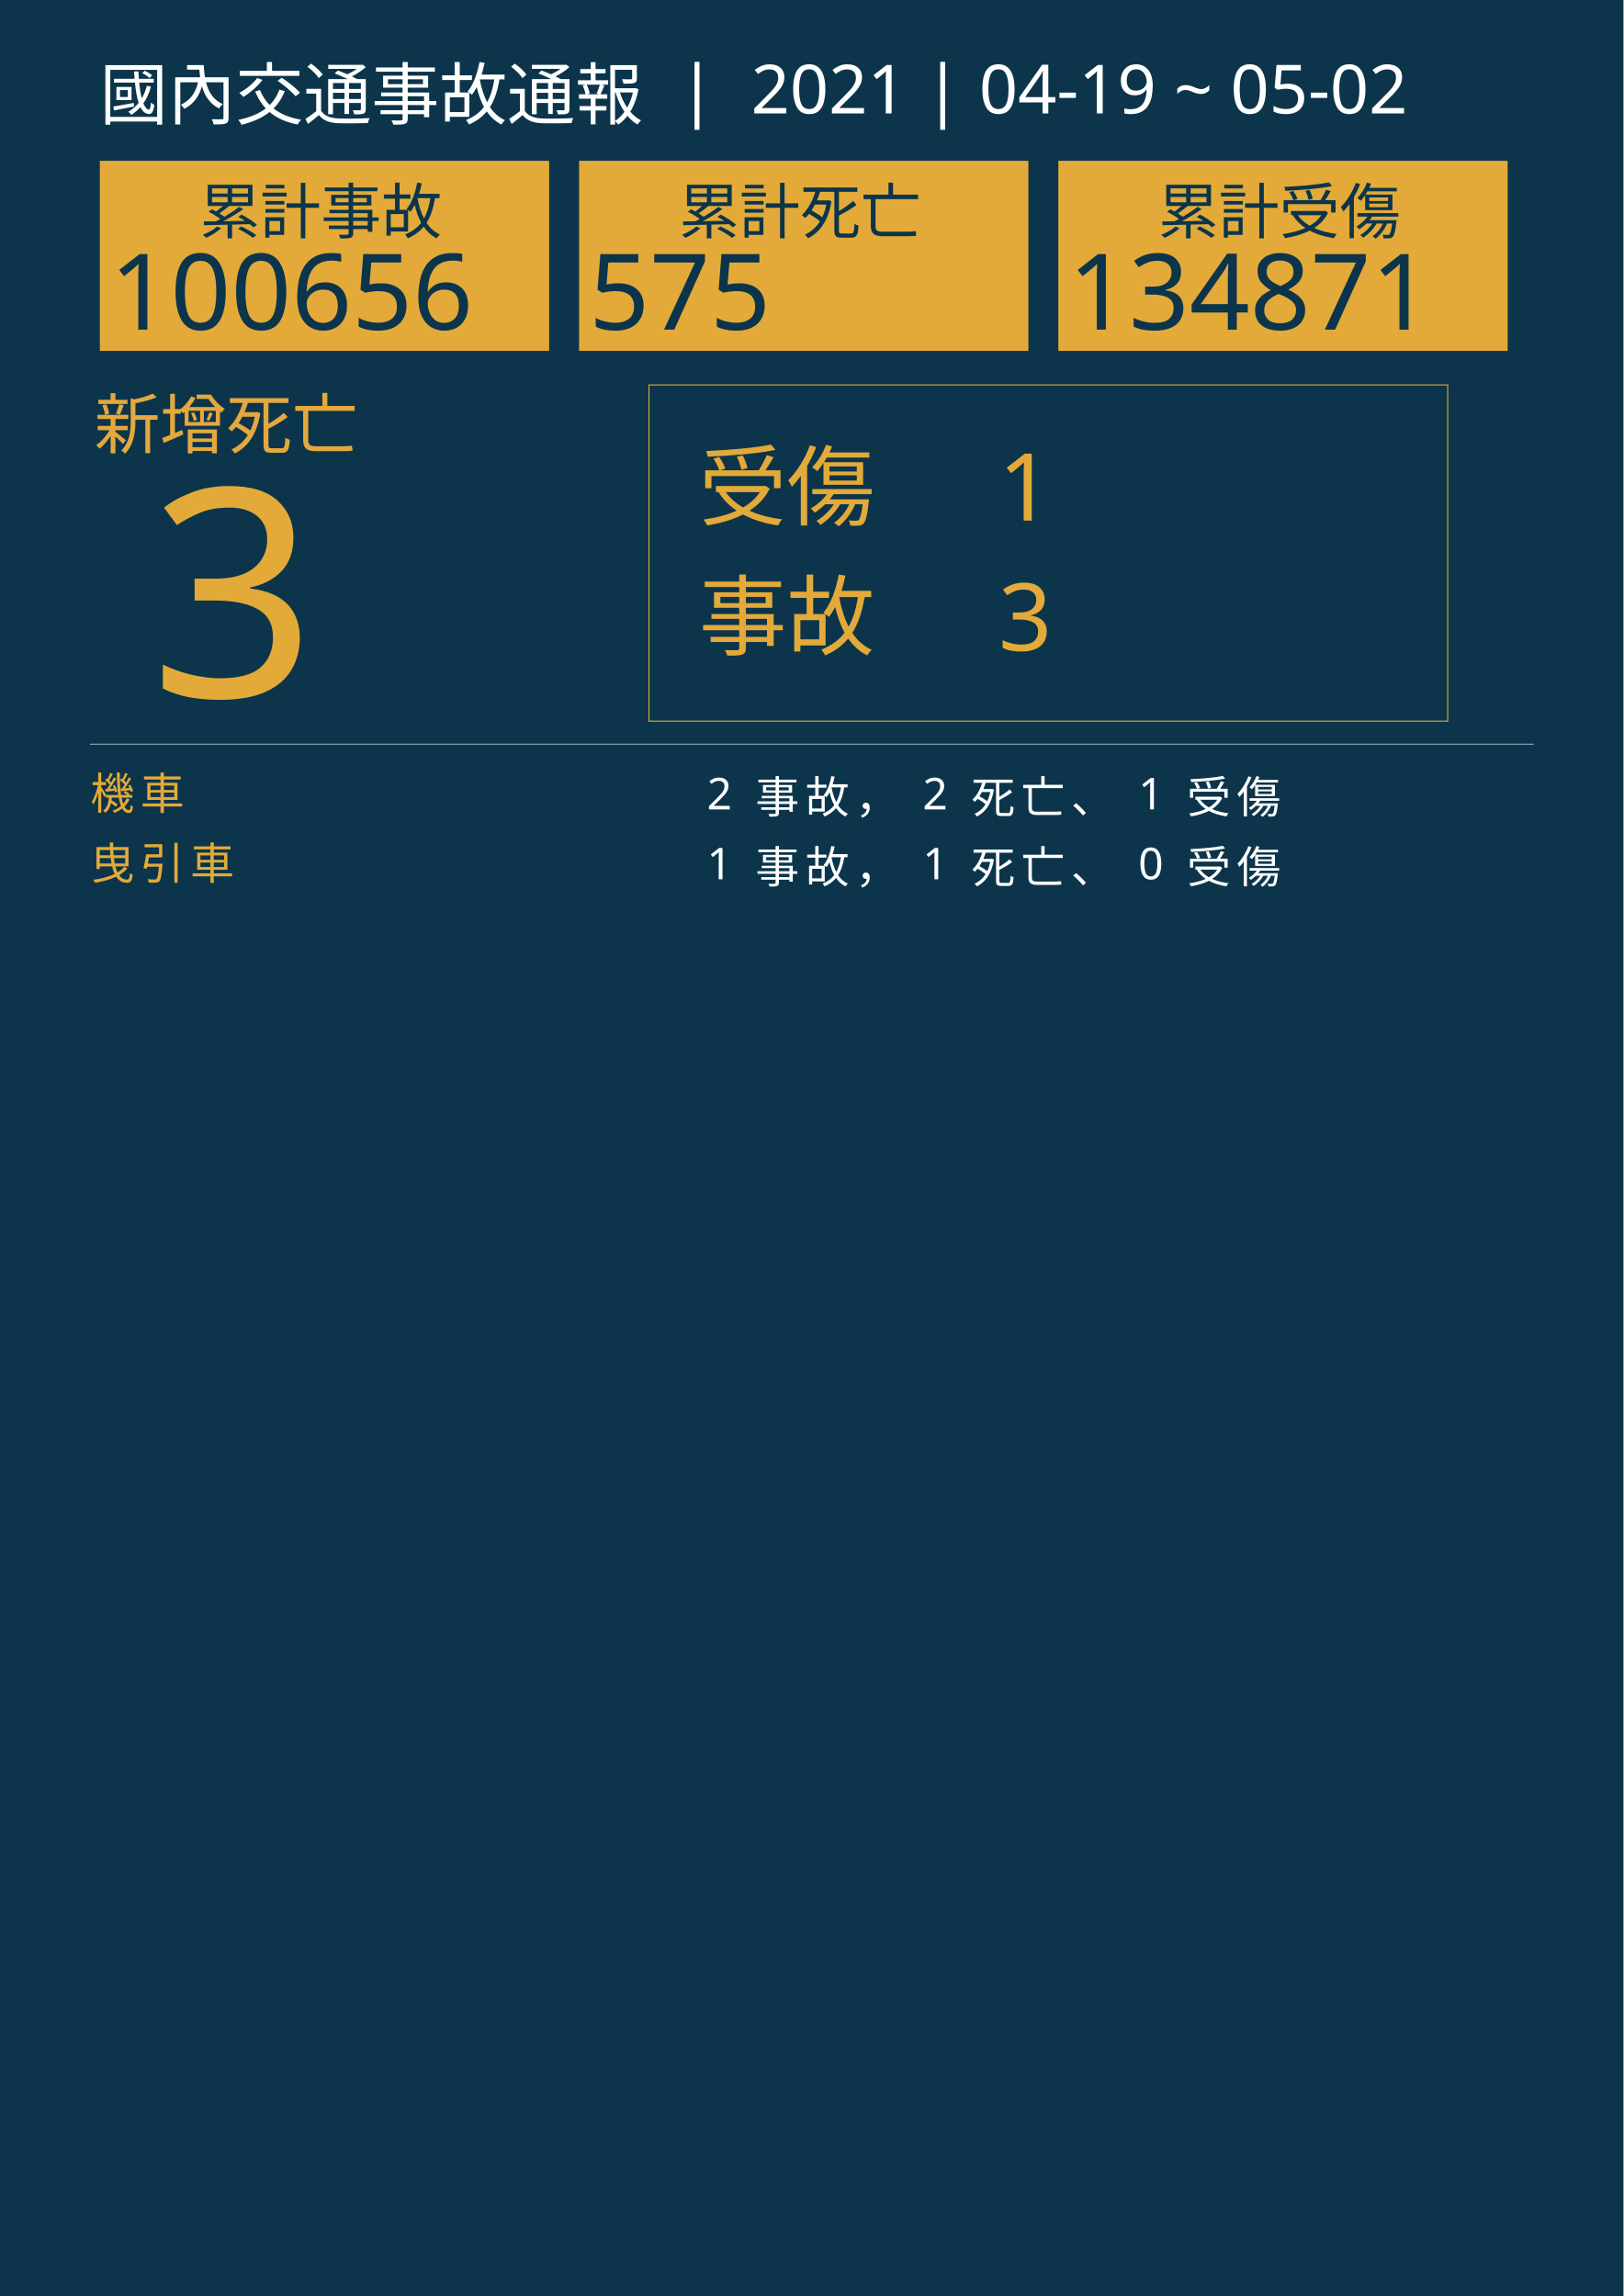
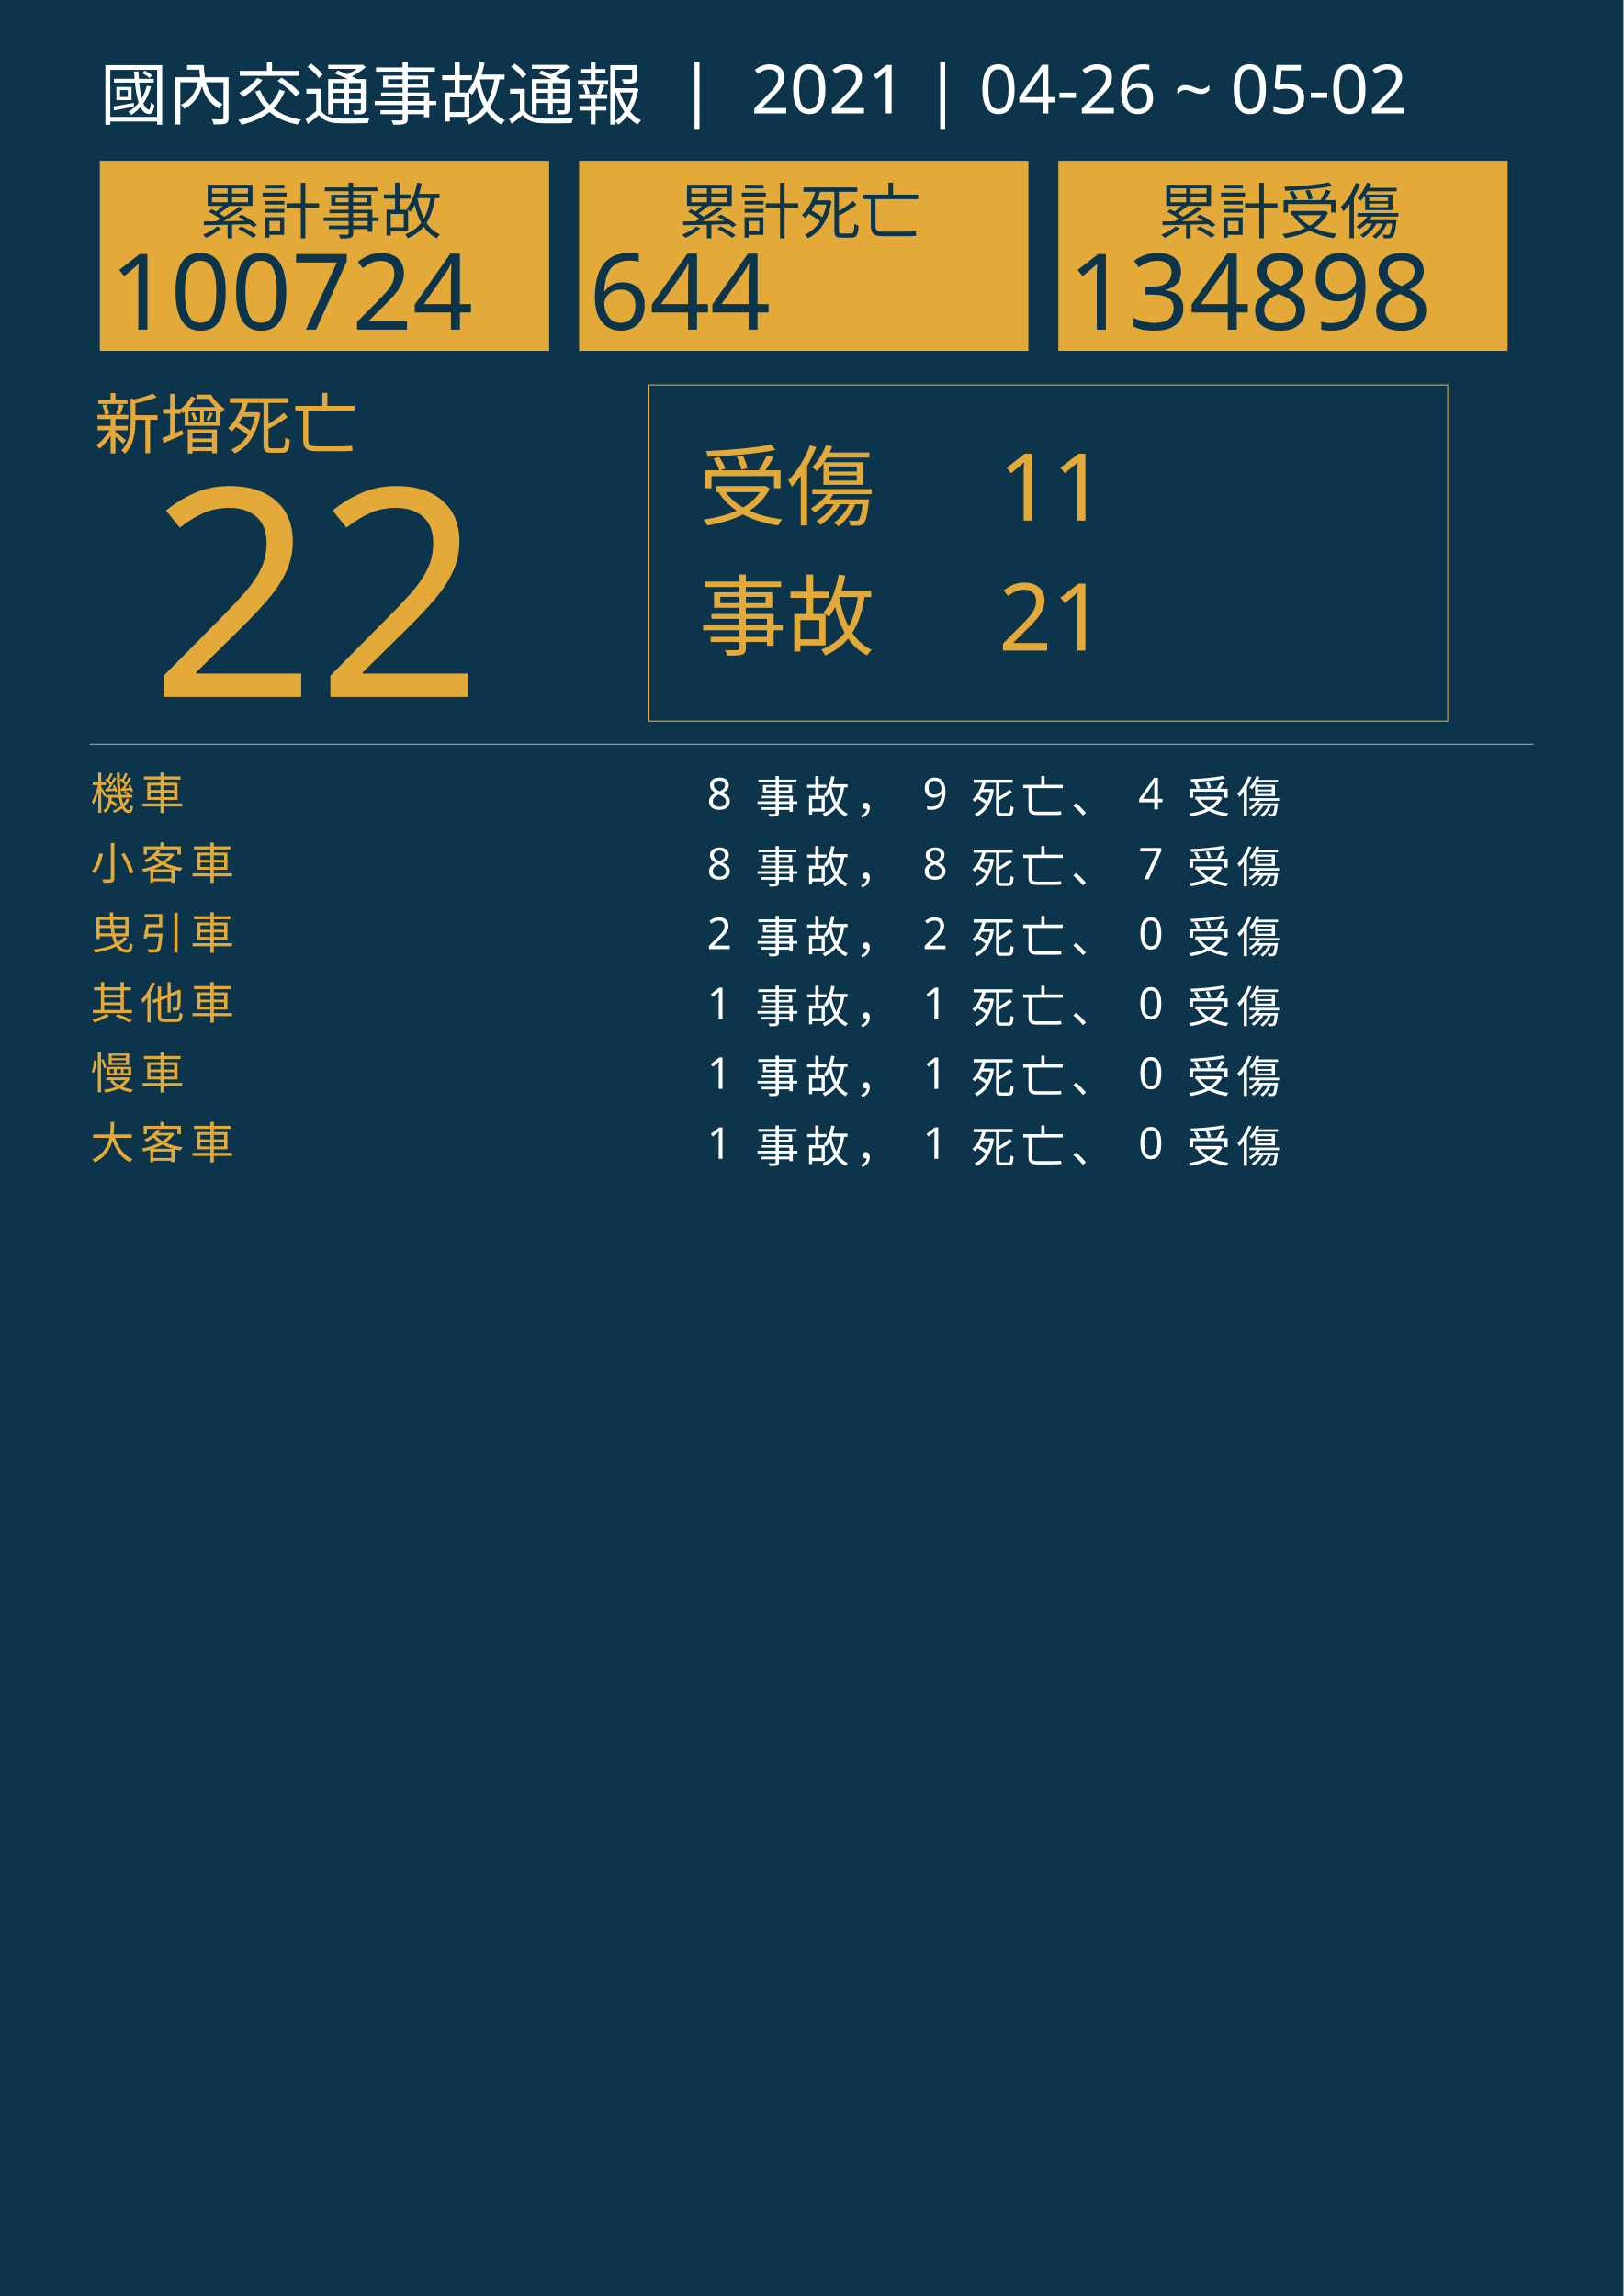
<svg xmlns="http://www.w3.org/2000/svg" version="1.1" id="圖層_1" x="0px" y="0px" viewBox="0 0 1626 2300" style="enable-background:new 0 0 1626 2300;" xml:space="preserve">
  <style type="text/css">
	.st0{fill:#0C354B;}
	.st1{fill:#E5A83D;}
	.st2{font-family:'NotoSansCJKtc-Bold-B5pc-H';}
	.st3{font-size:66px;}
	.st4{fill:#E3AA39;}
	.st5{font-family:'Arial-BoldMT';}
	.st6{font-size:291.776px;}
	.st7{fill:none;stroke:#E3AA39;stroke-miterlimit:10;}
	.st8{font-family:'NotoSansCJKtc-Light-B5pc-H';}
	.st9{font-size:88px;}
	.st10{font-family:'NotoSansCJKtc-Medium-B5pc-H';}
	.st11{font-size:94px;}
	.st12{fill:none;stroke:#8AAFC1;stroke-miterlimit:10;}
	.st13{font-size:60.649px;}
	.st14{font-size:106px;}
	.st15{fill:none;}
	.st16{font-size:44px;}
	.st17{letter-spacing:6;}
	.st18{fill:#FFFFFF;}
	.st19{letter-spacing:1;}
	.st20{font-size:68px;}
</style>
  <rect class="st0" width="1626" height="2300" />
  <text transform="matrix(1 0 0 1 94.5001 449.017)" class="st1 st2 st3">新增死亡</text>
  <g>
-     <text transform="matrix(1 0 0 1 150 698.1412)" class="st4 st5 st6">3</text>
+     <text transform="matrix(1 0 0 1 150 698.1412)" class="st4 st5 st6">22</text>
  </g>
  <g>
    <rect x="650" y="385.6" class="st7" width="800" height="336.8" />
    <g>
      <text transform="matrix(1 0 0 1 700 519.593)" class="st4 st8 st9">受傷</text>
-       <text transform="matrix(1 0 0 1 1000 521.5084)" class="st4 st10 st11">1</text>
-       <text transform="matrix(1 0 0 1 1000 651.7274)" class="st4 st10 st11">3</text>
+       <text transform="matrix(1 0 0 1 1000 521.5084)" class="st4 st10 st11">11</text>
+       <text transform="matrix(1 0 0 1 1000 651.7274)" class="st4 st10 st11">21</text>
      <text transform="matrix(1 0 0 1 700 649.4965)" class="st4 st8 st9">事故</text>
    </g>
  </g>
  <line class="st12" x1="90" y1="745.5" x2="1536" y2="745.5" />
  <g>
    <g>
      <rect x="100" y="161.1" class="st4" width="450" height="190.4" />
      <g>
        <text transform="matrix(1 0 0 1 200 233.9079)" class="st0 st10 st13">累計事故</text>
        <g>
-           <text transform="matrix(1 0 0 1 110 330.2121)" class="st0 st5 st14">100656</text>
+           <text transform="matrix(1 0 0 1 110 330.2121)" class="st0 st5 st14">100724</text>
        </g>
      </g>
    </g>
    <g>
      <rect x="580" y="161.1" class="st4" width="450" height="190.4" />
      <g>
        <text transform="matrix(1 0 0 1 680 233.908)" class="st0 st10 st13">累計死亡</text>
        <g>
-           <text transform="matrix(1 0 0 1 590 330.2122)" class="st0 st5 st14">575</text>
+           <text transform="matrix(1 0 0 1 590 330.2122)" class="st0 st5 st14">644</text>
        </g>
      </g>
    </g>
    <g>
      <rect x="1060" y="161.1" class="st4" width="450" height="190.4" />
      <g>
        <text transform="matrix(1 0 0 1 1160 233.908)" class="st0 st10 st13">累計受傷</text>
        <g>
-           <text transform="matrix(1 0 0 1 1070 330.2122)" class="st0 st5 st14">134871</text>
+           <text transform="matrix(1 0 0 1 1070 330.2122)" class="st0 st5 st14">134898</text>
        </g>
      </g>
    </g>
  </g>
  <rect x="90.6" y="772.1" class="st15" width="1141.8" height="314.8" />
  <text transform="matrix(1 0 0 1 90.5591 810.7965)">
    <tspan x="0" y="0" class="st4 st10 st16 st17">機車</tspan>
-     <tspan x="600" y="0" class="st18 st10 st16 st17"> 2 事故， 2 死亡、 1 受傷</tspan>
-     <tspan x="0" y="70" class="st4 st10 st16 st17">曳引車</tspan>
-     <tspan x="600" y="70" class="st18 st10 st16 st17"> 1 事故， 1 死亡、 0 受傷</tspan>
+     <tspan x="600" y="0" class="st18 st10 st16 st17"> 8 事故， 9 死亡、 4 受傷</tspan>
+     <tspan x="0" y="70" class="st4 st10 st16 st17">小客車</tspan>
+     <tspan x="600" y="70" class="st18 st10 st16 st17"> 8 事故， 8 死亡、 7 受傷</tspan>
+     <tspan x="0" y="140" class="st4 st10 st16 st17">曳引車</tspan>
+     <tspan x="600" y="140" class="st18 st10 st16 st17"> 2 事故， 2 死亡、 0 受傷</tspan>
+     <tspan x="0" y="210" class="st4 st10 st16 st17">其他車</tspan>
+     <tspan x="600" y="210" class="st18 st10 st16 st17"> 1 事故， 1 死亡、 0 受傷</tspan>
+     <tspan x="0" y="280" class="st4 st10 st16 st17">慢車</tspan>
+     <tspan x="600" y="280" class="st18 st10 st16 st17"> 1 事故， 1 死亡、 0 受傷</tspan>
+     <tspan x="0" y="350" class="st4 st10 st16 st17">大客車</tspan>
+     <tspan x="600" y="350" class="st18 st10 st16 st17"> 1 事故， 1 死亡、 0 受傷</tspan>
  </text>
-   <text transform="matrix(1 0 0 1 100 119.2712)" class="st18 st8 st20">國內交通事故通報  |  2021 | 04-19 ~ 05-02</text>
+   <text transform="matrix(1 0 0 1 100 119.2712)" class="st18 st8 st20">國內交通事故通報  |  2021 | 04-26 ~ 05-02</text>
</svg>
